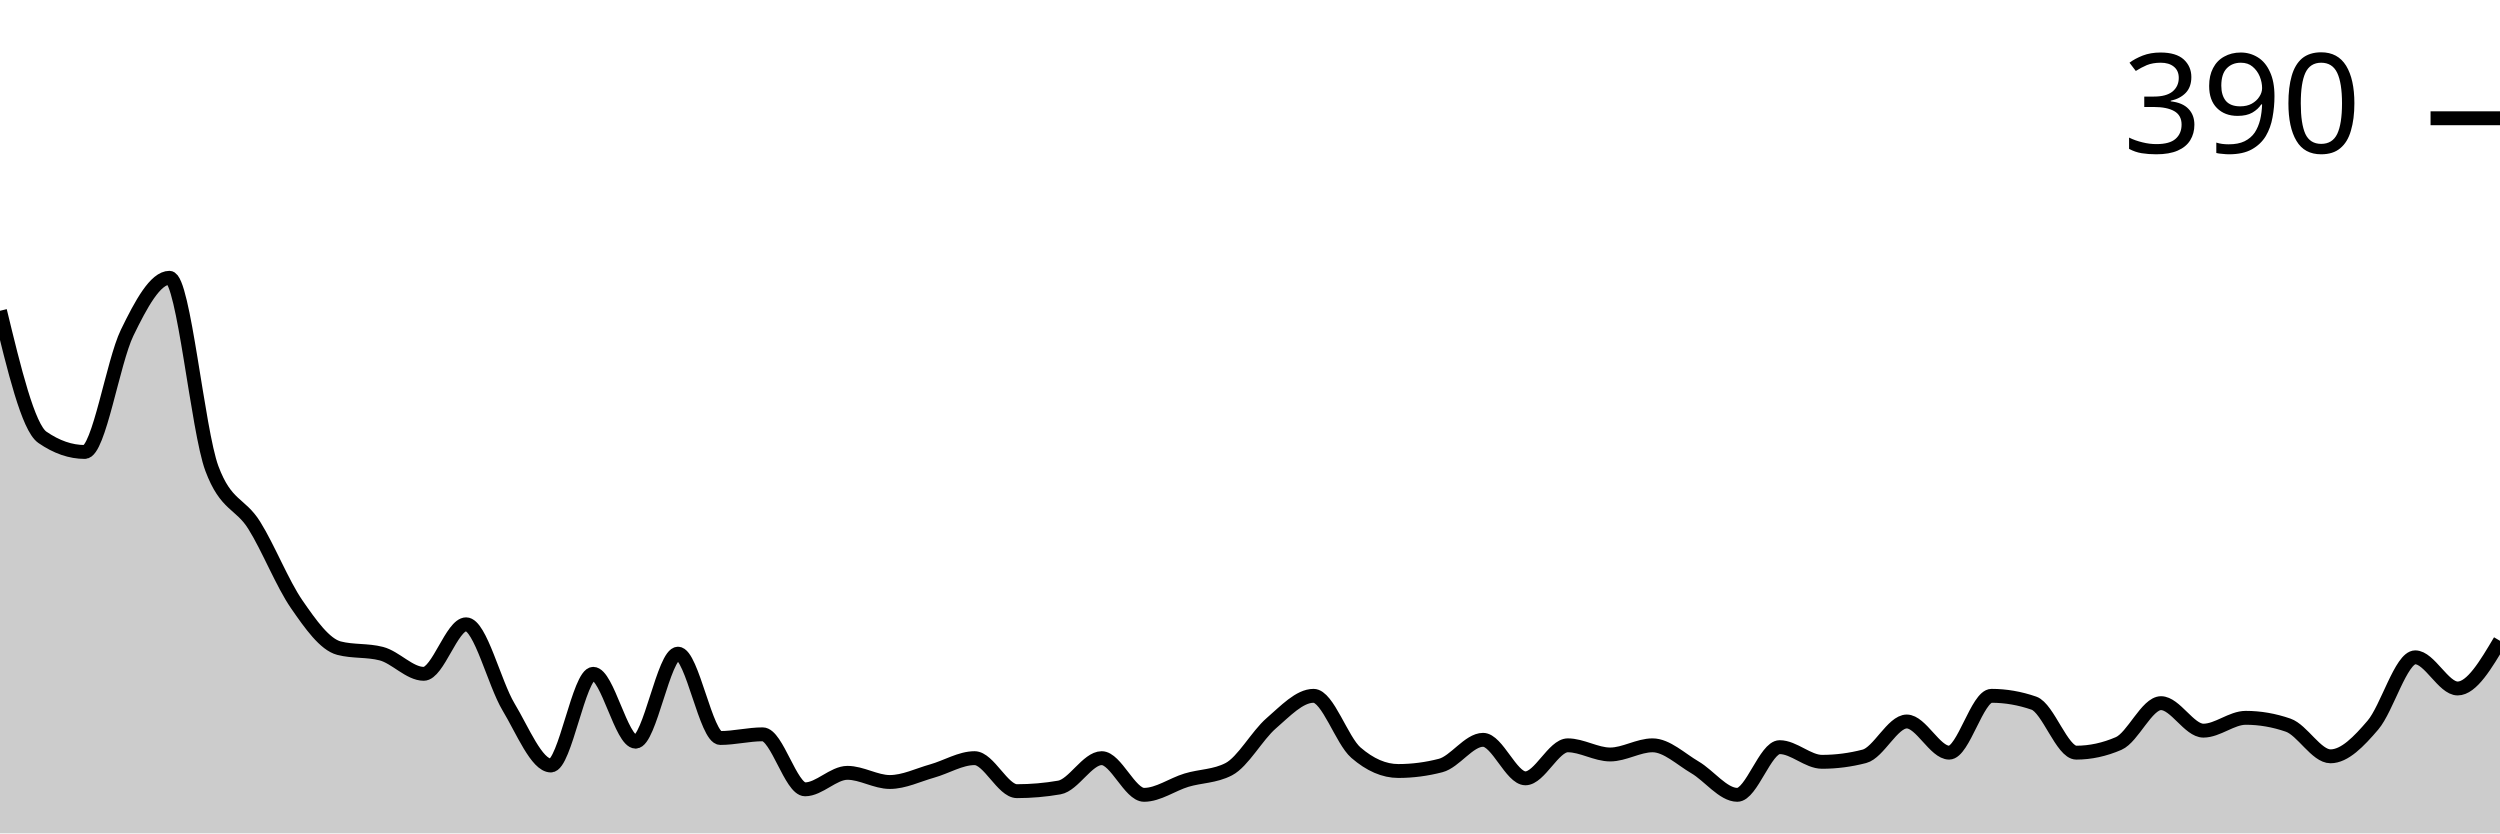
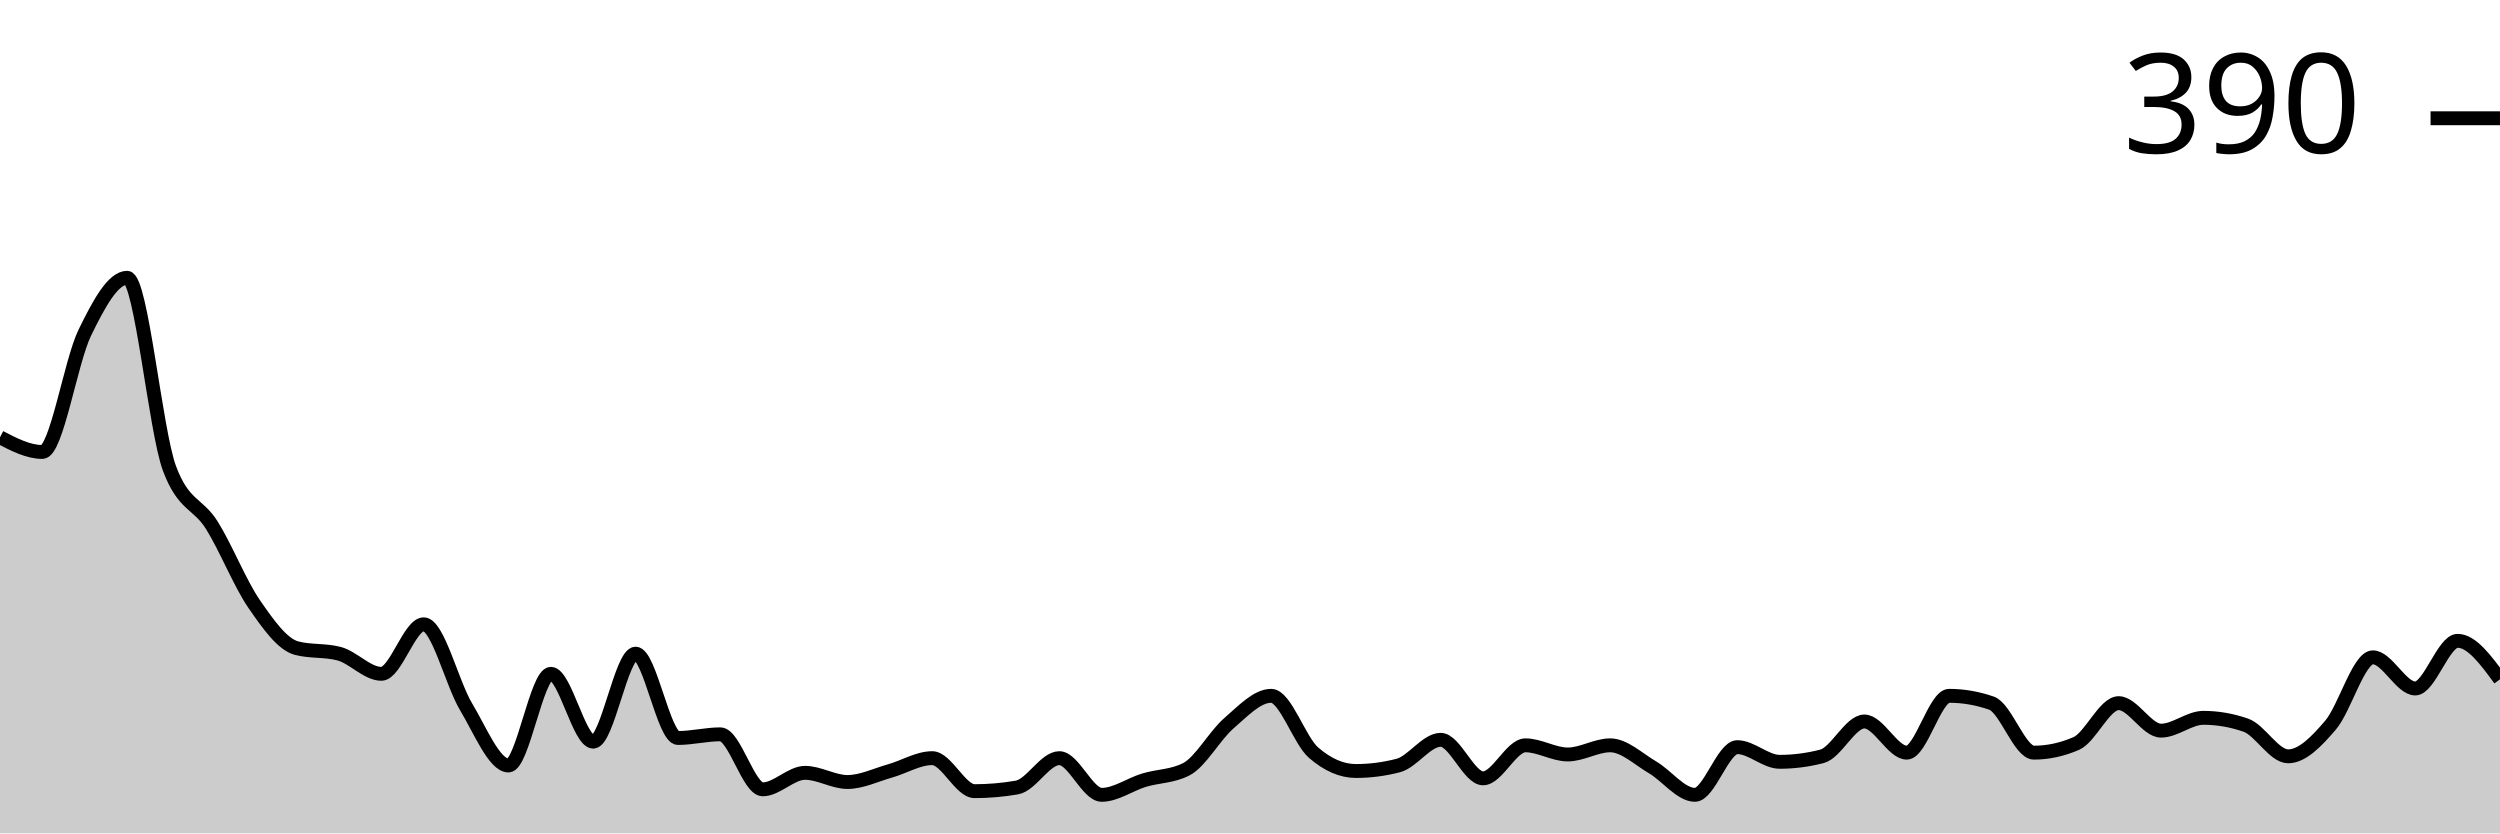
<svg xmlns="http://www.w3.org/2000/svg" viewBox="0 0 180 60">
  <g transform="translate(0,20)">
-     <path class="area" fill="rgba(0, 0, 0, 0.2)" d="M0,2.376C1.017,6.579,2.034,10.781,3.051,11.485C4.068,12.189,5.085,12.541,6.102,12.541C7.119,12.541,8.136,6.051,9.153,3.96C10.169,1.87,11.186,0,12.203,0C13.22,0,14.237,11.001,15.254,13.729C16.271,16.458,17.288,16.194,18.305,17.822C19.322,19.45,20.339,22.024,21.356,23.498C22.373,24.972,23.39,26.403,24.407,26.667C25.424,26.931,26.441,26.799,27.458,27.063C28.475,27.327,29.492,28.515,30.508,28.515C31.525,28.515,32.542,24.95,33.559,24.95C34.576,24.95,35.593,29.197,36.61,30.891C37.627,32.585,38.644,35.116,39.661,35.116C40.678,35.116,41.695,28.515,42.712,28.515C43.729,28.515,44.746,33.399,45.763,33.399C46.78,33.399,47.797,27.063,48.814,27.063C49.831,27.063,50.847,33.135,51.864,33.135C52.881,33.135,53.898,32.871,54.915,32.871C55.932,32.871,56.949,36.832,57.966,36.832C58.983,36.832,60,35.644,61.017,35.644C62.034,35.644,63.051,36.304,64.068,36.304C65.085,36.304,66.102,35.798,67.119,35.512C68.136,35.226,69.153,34.587,70.169,34.587C71.186,34.587,72.203,36.964,73.22,36.964C74.237,36.964,75.254,36.876,76.271,36.7C77.288,36.524,78.305,34.587,79.322,34.587C80.339,34.587,81.356,37.228,82.373,37.228C83.39,37.228,84.407,36.48,85.424,36.172C86.441,35.864,87.458,35.908,88.475,35.38C89.492,34.851,90.508,32.959,91.525,32.079C92.542,31.199,93.559,30.099,94.576,30.099C95.593,30.099,96.61,33.311,97.627,34.191C98.644,35.072,99.661,35.512,100.678,35.512C101.695,35.512,102.712,35.38,103.729,35.116C104.746,34.851,105.763,33.267,106.78,33.267C107.797,33.267,108.814,36.04,109.831,36.04C110.847,36.04,111.864,33.663,112.881,33.663C113.898,33.663,114.915,34.323,115.932,34.323C116.949,34.323,117.966,33.663,118.983,33.663C120,33.663,121.017,34.653,122.034,35.248C123.051,35.842,124.068,37.228,125.085,37.228C126.102,37.228,127.119,33.795,128.136,33.795C129.153,33.795,130.169,34.851,131.186,34.851C132.203,34.851,133.22,34.719,134.237,34.455C135.254,34.191,136.271,31.947,137.288,31.947C138.305,31.947,139.322,34.191,140.339,34.191C141.356,34.191,142.373,30.099,143.39,30.099C144.407,30.099,145.424,30.275,146.441,30.627C147.458,30.979,148.475,34.191,149.492,34.191C150.508,34.191,151.525,33.971,152.542,33.531C153.559,33.091,154.576,30.627,155.593,30.627C156.61,30.627,157.627,32.607,158.644,32.607C159.661,32.607,160.678,31.683,161.695,31.683C162.712,31.683,163.729,31.859,164.746,32.211C165.763,32.563,166.78,34.455,167.797,34.455C168.814,34.455,169.831,33.399,170.847,32.211C171.864,31.023,172.881,27.327,173.898,27.327C174.915,27.327,175.932,29.571,176.949,29.571C177.966,29.571,178.983,27.855,180,26.139L180,40C178.983,40,177.966,40,176.949,40C175.932,40,174.915,40,173.898,40C172.881,40,171.864,40,170.847,40C169.831,40,168.814,40,167.797,40C166.78,40,165.763,40,164.746,40C163.729,40,162.712,40,161.695,40C160.678,40,159.661,40,158.644,40C157.627,40,156.61,40,155.593,40C154.576,40,153.559,40,152.542,40C151.525,40,150.508,40,149.492,40C148.475,40,147.458,40,146.441,40C145.424,40,144.407,40,143.39,40C142.373,40,141.356,40,140.339,40C139.322,40,138.305,40,137.288,40C136.271,40,135.254,40,134.237,40C133.22,40,132.203,40,131.186,40C130.169,40,129.153,40,128.136,40C127.119,40,126.102,40,125.085,40C124.068,40,123.051,40,122.034,40C121.017,40,120,40,118.983,40C117.966,40,116.949,40,115.932,40C114.915,40,113.898,40,112.881,40C111.864,40,110.847,40,109.831,40C108.814,40,107.797,40,106.78,40C105.763,40,104.746,40,103.729,40C102.712,40,101.695,40,100.678,40C99.661,40,98.644,40,97.627,40C96.61,40,95.593,40,94.576,40C93.559,40,92.542,40,91.525,40C90.508,40,89.492,40,88.475,40C87.458,40,86.441,40,85.424,40C84.407,40,83.39,40,82.373,40C81.356,40,80.339,40,79.322,40C78.305,40,77.288,40,76.271,40C75.254,40,74.237,40,73.22,40C72.203,40,71.186,40,70.169,40C69.153,40,68.136,40,67.119,40C66.102,40,65.085,40,64.068,40C63.051,40,62.034,40,61.017,40C60,40,58.983,40,57.966,40C56.949,40,55.932,40,54.915,40C53.898,40,52.881,40,51.864,40C50.847,40,49.831,40,48.814,40C47.797,40,46.78,40,45.763,40C44.746,40,43.729,40,42.712,40C41.695,40,40.678,40,39.661,40C38.644,40,37.627,40,36.61,40C35.593,40,34.576,40,33.559,40C32.542,40,31.525,40,30.508,40C29.492,40,28.475,40,27.458,40C26.441,40,25.424,40,24.407,40C23.39,40,22.373,40,21.356,40C20.339,40,19.322,40,18.305,40C17.288,40,16.271,40,15.254,40C14.237,40,13.22,40,12.203,40C11.186,40,10.169,40,9.153,40C8.136,40,7.119,40,6.102,40C5.085,40,4.068,40,3.051,40C2.034,40,1.017,40,0,40Z" />
-     <path class="line" stroke="black" fill="none" d="M0,2.376C1.017,6.579,2.034,10.781,3.051,11.485C4.068,12.189,5.085,12.541,6.102,12.541C7.119,12.541,8.136,6.051,9.153,3.96C10.169,1.87,11.186,0,12.203,0C13.22,0,14.237,11.001,15.254,13.729C16.271,16.458,17.288,16.194,18.305,17.822C19.322,19.45,20.339,22.024,21.356,23.498C22.373,24.972,23.39,26.403,24.407,26.667C25.424,26.931,26.441,26.799,27.458,27.063C28.475,27.327,29.492,28.515,30.508,28.515C31.525,28.515,32.542,24.95,33.559,24.95C34.576,24.95,35.593,29.197,36.61,30.891C37.627,32.585,38.644,35.116,39.661,35.116C40.678,35.116,41.695,28.515,42.712,28.515C43.729,28.515,44.746,33.399,45.763,33.399C46.78,33.399,47.797,27.063,48.814,27.063C49.831,27.063,50.847,33.135,51.864,33.135C52.881,33.135,53.898,32.871,54.915,32.871C55.932,32.871,56.949,36.832,57.966,36.832C58.983,36.832,60,35.644,61.017,35.644C62.034,35.644,63.051,36.304,64.068,36.304C65.085,36.304,66.102,35.798,67.119,35.512C68.136,35.226,69.153,34.587,70.169,34.587C71.186,34.587,72.203,36.964,73.22,36.964C74.237,36.964,75.254,36.876,76.271,36.7C77.288,36.524,78.305,34.587,79.322,34.587C80.339,34.587,81.356,37.228,82.373,37.228C83.39,37.228,84.407,36.48,85.424,36.172C86.441,35.864,87.458,35.908,88.475,35.38C89.492,34.851,90.508,32.959,91.525,32.079C92.542,31.199,93.559,30.099,94.576,30.099C95.593,30.099,96.61,33.311,97.627,34.191C98.644,35.072,99.661,35.512,100.678,35.512C101.695,35.512,102.712,35.38,103.729,35.116C104.746,34.851,105.763,33.267,106.78,33.267C107.797,33.267,108.814,36.04,109.831,36.04C110.847,36.04,111.864,33.663,112.881,33.663C113.898,33.663,114.915,34.323,115.932,34.323C116.949,34.323,117.966,33.663,118.983,33.663C120,33.663,121.017,34.653,122.034,35.248C123.051,35.842,124.068,37.228,125.085,37.228C126.102,37.228,127.119,33.795,128.136,33.795C129.153,33.795,130.169,34.851,131.186,34.851C132.203,34.851,133.22,34.719,134.237,34.455C135.254,34.191,136.271,31.947,137.288,31.947C138.305,31.947,139.322,34.191,140.339,34.191C141.356,34.191,142.373,30.099,143.39,30.099C144.407,30.099,145.424,30.275,146.441,30.627C147.458,30.979,148.475,34.191,149.492,34.191C150.508,34.191,151.525,33.971,152.542,33.531C153.559,33.091,154.576,30.627,155.593,30.627C156.61,30.627,157.627,32.607,158.644,32.607C159.661,32.607,160.678,31.683,161.695,31.683C162.712,31.683,163.729,31.859,164.746,32.211C165.763,32.563,166.78,34.455,167.797,34.455C168.814,34.455,169.831,33.399,170.847,32.211C171.864,31.023,172.881,27.327,173.898,27.327C174.915,27.327,175.932,29.571,176.949,29.571C177.966,29.571,178.983,27.855,180,26.139" />
+     <path class="area" fill="rgba(0, 0, 0, 0.2)" d="M0,11.485C1.017,12.013,2.034,12.541,3.051,12.541C4.068,12.541,5.085,6.051,6.102,3.96C7.119,1.87,8.136,0,9.153,0C10.169,0,11.186,11.001,12.203,13.729C13.22,16.458,14.237,16.194,15.254,17.822C16.271,19.45,17.288,22.024,18.305,23.498C19.322,24.972,20.339,26.403,21.356,26.667C22.373,26.931,23.39,26.799,24.407,27.063C25.424,27.327,26.441,28.515,27.458,28.515C28.475,28.515,29.492,24.95,30.508,24.95C31.525,24.95,32.542,29.197,33.559,30.891C34.576,32.585,35.593,35.116,36.61,35.116C37.627,35.116,38.644,28.515,39.661,28.515C40.678,28.515,41.695,33.399,42.712,33.399C43.729,33.399,44.746,27.063,45.763,27.063C46.78,27.063,47.797,33.135,48.814,33.135C49.831,33.135,50.847,32.871,51.864,32.871C52.881,32.871,53.898,36.832,54.915,36.832C55.932,36.832,56.949,35.644,57.966,35.644C58.983,35.644,60,36.304,61.017,36.304C62.034,36.304,63.051,35.798,64.068,35.512C65.085,35.226,66.102,34.587,67.119,34.587C68.136,34.587,69.153,36.964,70.169,36.964C71.186,36.964,72.203,36.876,73.22,36.7C74.237,36.524,75.254,34.587,76.271,34.587C77.288,34.587,78.305,37.228,79.322,37.228C80.339,37.228,81.356,36.48,82.373,36.172C83.39,35.864,84.407,35.908,85.424,35.38C86.441,34.851,87.458,32.959,88.475,32.079C89.492,31.199,90.508,30.099,91.525,30.099C92.542,30.099,93.559,33.311,94.576,34.191C95.593,35.072,96.61,35.512,97.627,35.512C98.644,35.512,99.661,35.38,100.678,35.116C101.695,34.851,102.712,33.267,103.729,33.267C104.746,33.267,105.763,36.04,106.78,36.04C107.797,36.04,108.814,33.663,109.831,33.663C110.847,33.663,111.864,34.323,112.881,34.323C113.898,34.323,114.915,33.663,115.932,33.663C116.949,33.663,117.966,34.653,118.983,35.248C120,35.842,121.017,37.228,122.034,37.228C123.051,37.228,124.068,33.795,125.085,33.795C126.102,33.795,127.119,34.851,128.136,34.851C129.153,34.851,130.169,34.719,131.186,34.455C132.203,34.191,133.22,31.947,134.237,31.947C135.254,31.947,136.271,34.191,137.288,34.191C138.305,34.191,139.322,30.099,140.339,30.099C141.356,30.099,142.373,30.275,143.39,30.627C144.407,30.979,145.424,34.191,146.441,34.191C147.458,34.191,148.475,33.971,149.492,33.531C150.508,33.091,151.525,30.627,152.542,30.627C153.559,30.627,154.576,32.607,155.593,32.607C156.61,32.607,157.627,31.683,158.644,31.683C159.661,31.683,160.678,31.859,161.695,32.211C162.712,32.563,163.729,34.455,164.746,34.455C165.763,34.455,166.78,33.399,167.797,32.211C168.814,31.023,169.831,27.327,170.847,27.327C171.864,27.327,172.881,29.571,173.898,29.571C174.915,29.571,175.932,26.139,176.949,26.139C177.966,26.139,178.983,27.525,180,28.911L180,40C178.983,40,177.966,40,176.949,40C175.932,40,174.915,40,173.898,40C172.881,40,171.864,40,170.847,40C169.831,40,168.814,40,167.797,40C166.78,40,165.763,40,164.746,40C163.729,40,162.712,40,161.695,40C160.678,40,159.661,40,158.644,40C157.627,40,156.61,40,155.593,40C154.576,40,153.559,40,152.542,40C151.525,40,150.508,40,149.492,40C148.475,40,147.458,40,146.441,40C145.424,40,144.407,40,143.39,40C142.373,40,141.356,40,140.339,40C139.322,40,138.305,40,137.288,40C136.271,40,135.254,40,134.237,40C133.22,40,132.203,40,131.186,40C130.169,40,129.153,40,128.136,40C127.119,40,126.102,40,125.085,40C124.068,40,123.051,40,122.034,40C121.017,40,120,40,118.983,40C117.966,40,116.949,40,115.932,40C114.915,40,113.898,40,112.881,40C111.864,40,110.847,40,109.831,40C108.814,40,107.797,40,106.78,40C105.763,40,104.746,40,103.729,40C102.712,40,101.695,40,100.678,40C99.661,40,98.644,40,97.627,40C96.61,40,95.593,40,94.576,40C93.559,40,92.542,40,91.525,40C90.508,40,89.492,40,88.475,40C87.458,40,86.441,40,85.424,40C84.407,40,83.39,40,82.373,40C81.356,40,80.339,40,79.322,40C78.305,40,77.288,40,76.271,40C75.254,40,74.237,40,73.22,40C72.203,40,71.186,40,70.169,40C69.153,40,68.136,40,67.119,40C66.102,40,65.085,40,64.068,40C63.051,40,62.034,40,61.017,40C60,40,58.983,40,57.966,40C56.949,40,55.932,40,54.915,40C53.898,40,52.881,40,51.864,40C50.847,40,49.831,40,48.814,40C47.797,40,46.78,40,45.763,40C44.746,40,43.729,40,42.712,40C41.695,40,40.678,40,39.661,40C38.644,40,37.627,40,36.61,40C35.593,40,34.576,40,33.559,40C32.542,40,31.525,40,30.508,40C29.492,40,28.475,40,27.458,40C26.441,40,25.424,40,24.407,40C23.39,40,22.373,40,21.356,40C20.339,40,19.322,40,18.305,40C17.288,40,16.271,40,15.254,40C14.237,40,13.22,40,12.203,40C11.186,40,10.169,40,9.153,40C8.136,40,7.119,40,6.102,40C5.085,40,4.068,40,3.051,40C2.034,40,1.017,40,0,40Z" />
+     <path class="line" stroke="black" fill="none" d="M0,11.485C1.017,12.013,2.034,12.541,3.051,12.541C4.068,12.541,5.085,6.051,6.102,3.96C7.119,1.87,8.136,0,9.153,0C10.169,0,11.186,11.001,12.203,13.729C13.22,16.458,14.237,16.194,15.254,17.822C16.271,19.45,17.288,22.024,18.305,23.498C19.322,24.972,20.339,26.403,21.356,26.667C22.373,26.931,23.39,26.799,24.407,27.063C25.424,27.327,26.441,28.515,27.458,28.515C28.475,28.515,29.492,24.95,30.508,24.95C31.525,24.95,32.542,29.197,33.559,30.891C34.576,32.585,35.593,35.116,36.61,35.116C37.627,35.116,38.644,28.515,39.661,28.515C40.678,28.515,41.695,33.399,42.712,33.399C43.729,33.399,44.746,27.063,45.763,27.063C46.78,27.063,47.797,33.135,48.814,33.135C49.831,33.135,50.847,32.871,51.864,32.871C52.881,32.871,53.898,36.832,54.915,36.832C55.932,36.832,56.949,35.644,57.966,35.644C58.983,35.644,60,36.304,61.017,36.304C62.034,36.304,63.051,35.798,64.068,35.512C65.085,35.226,66.102,34.587,67.119,34.587C68.136,34.587,69.153,36.964,70.169,36.964C71.186,36.964,72.203,36.876,73.22,36.7C74.237,36.524,75.254,34.587,76.271,34.587C77.288,34.587,78.305,37.228,79.322,37.228C80.339,37.228,81.356,36.48,82.373,36.172C83.39,35.864,84.407,35.908,85.424,35.38C86.441,34.851,87.458,32.959,88.475,32.079C89.492,31.199,90.508,30.099,91.525,30.099C92.542,30.099,93.559,33.311,94.576,34.191C95.593,35.072,96.61,35.512,97.627,35.512C98.644,35.512,99.661,35.38,100.678,35.116C101.695,34.851,102.712,33.267,103.729,33.267C104.746,33.267,105.763,36.04,106.78,36.04C107.797,36.04,108.814,33.663,109.831,33.663C110.847,33.663,111.864,34.323,112.881,34.323C113.898,34.323,114.915,33.663,115.932,33.663C116.949,33.663,117.966,34.653,118.983,35.248C120,35.842,121.017,37.228,122.034,37.228C123.051,37.228,124.068,33.795,125.085,33.795C126.102,33.795,127.119,34.851,128.136,34.851C129.153,34.851,130.169,34.719,131.186,34.455C132.203,34.191,133.22,31.947,134.237,31.947C135.254,31.947,136.271,34.191,137.288,34.191C138.305,34.191,139.322,30.099,140.339,30.099C141.356,30.099,142.373,30.275,143.39,30.627C144.407,30.979,145.424,34.191,146.441,34.191C147.458,34.191,148.475,33.971,149.492,33.531C150.508,33.091,151.525,30.627,152.542,30.627C153.559,30.627,154.576,32.607,155.593,32.607C156.61,32.607,157.627,31.683,158.644,31.683C159.661,31.683,160.678,31.859,161.695,32.211C162.712,32.563,163.729,34.455,164.746,34.455C165.763,34.455,166.78,33.399,167.797,32.211C168.814,31.023,169.831,27.327,170.847,27.327C171.864,27.327,172.881,29.571,173.898,29.571C174.915,29.571,175.932,26.139,176.949,26.139C177.966,26.139,178.983,27.525,180,28.911" />
    <path class="axis-ceiling" stroke-width="1" stroke="black" fill="none" d="M175,-11.485L180,-11.485" />
    <text class="axis-ceiling-label" font-family="sans-serif" text-anchor="end" font-size="10px" x="170" y="-8.985">390</text>
  </g>
</svg>
